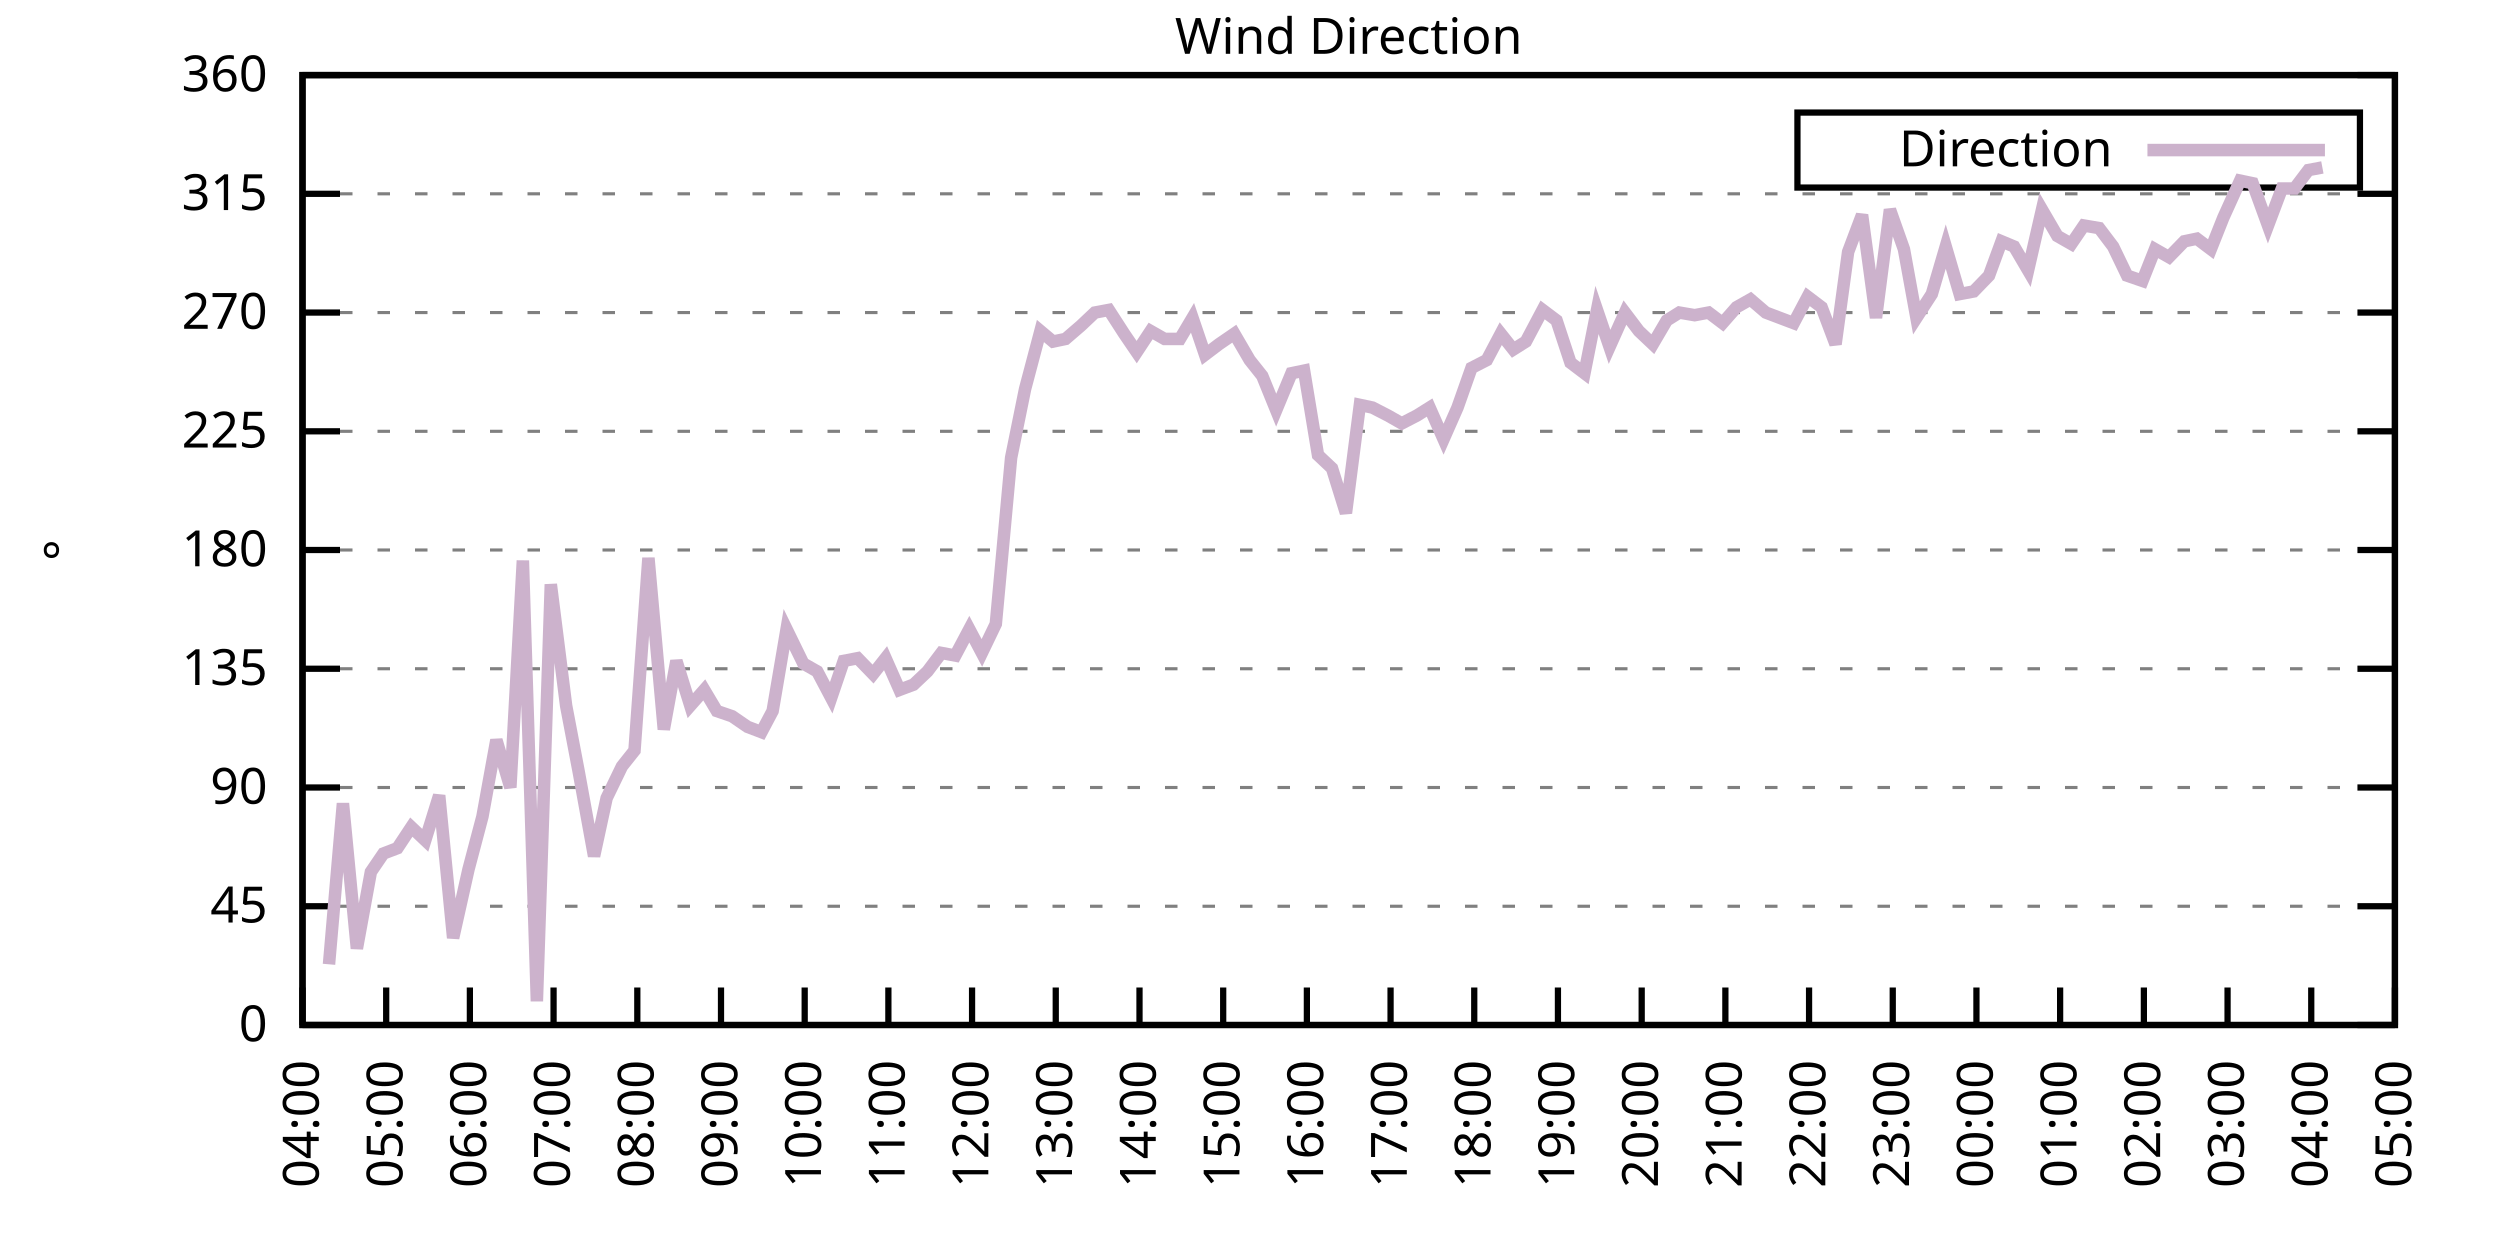
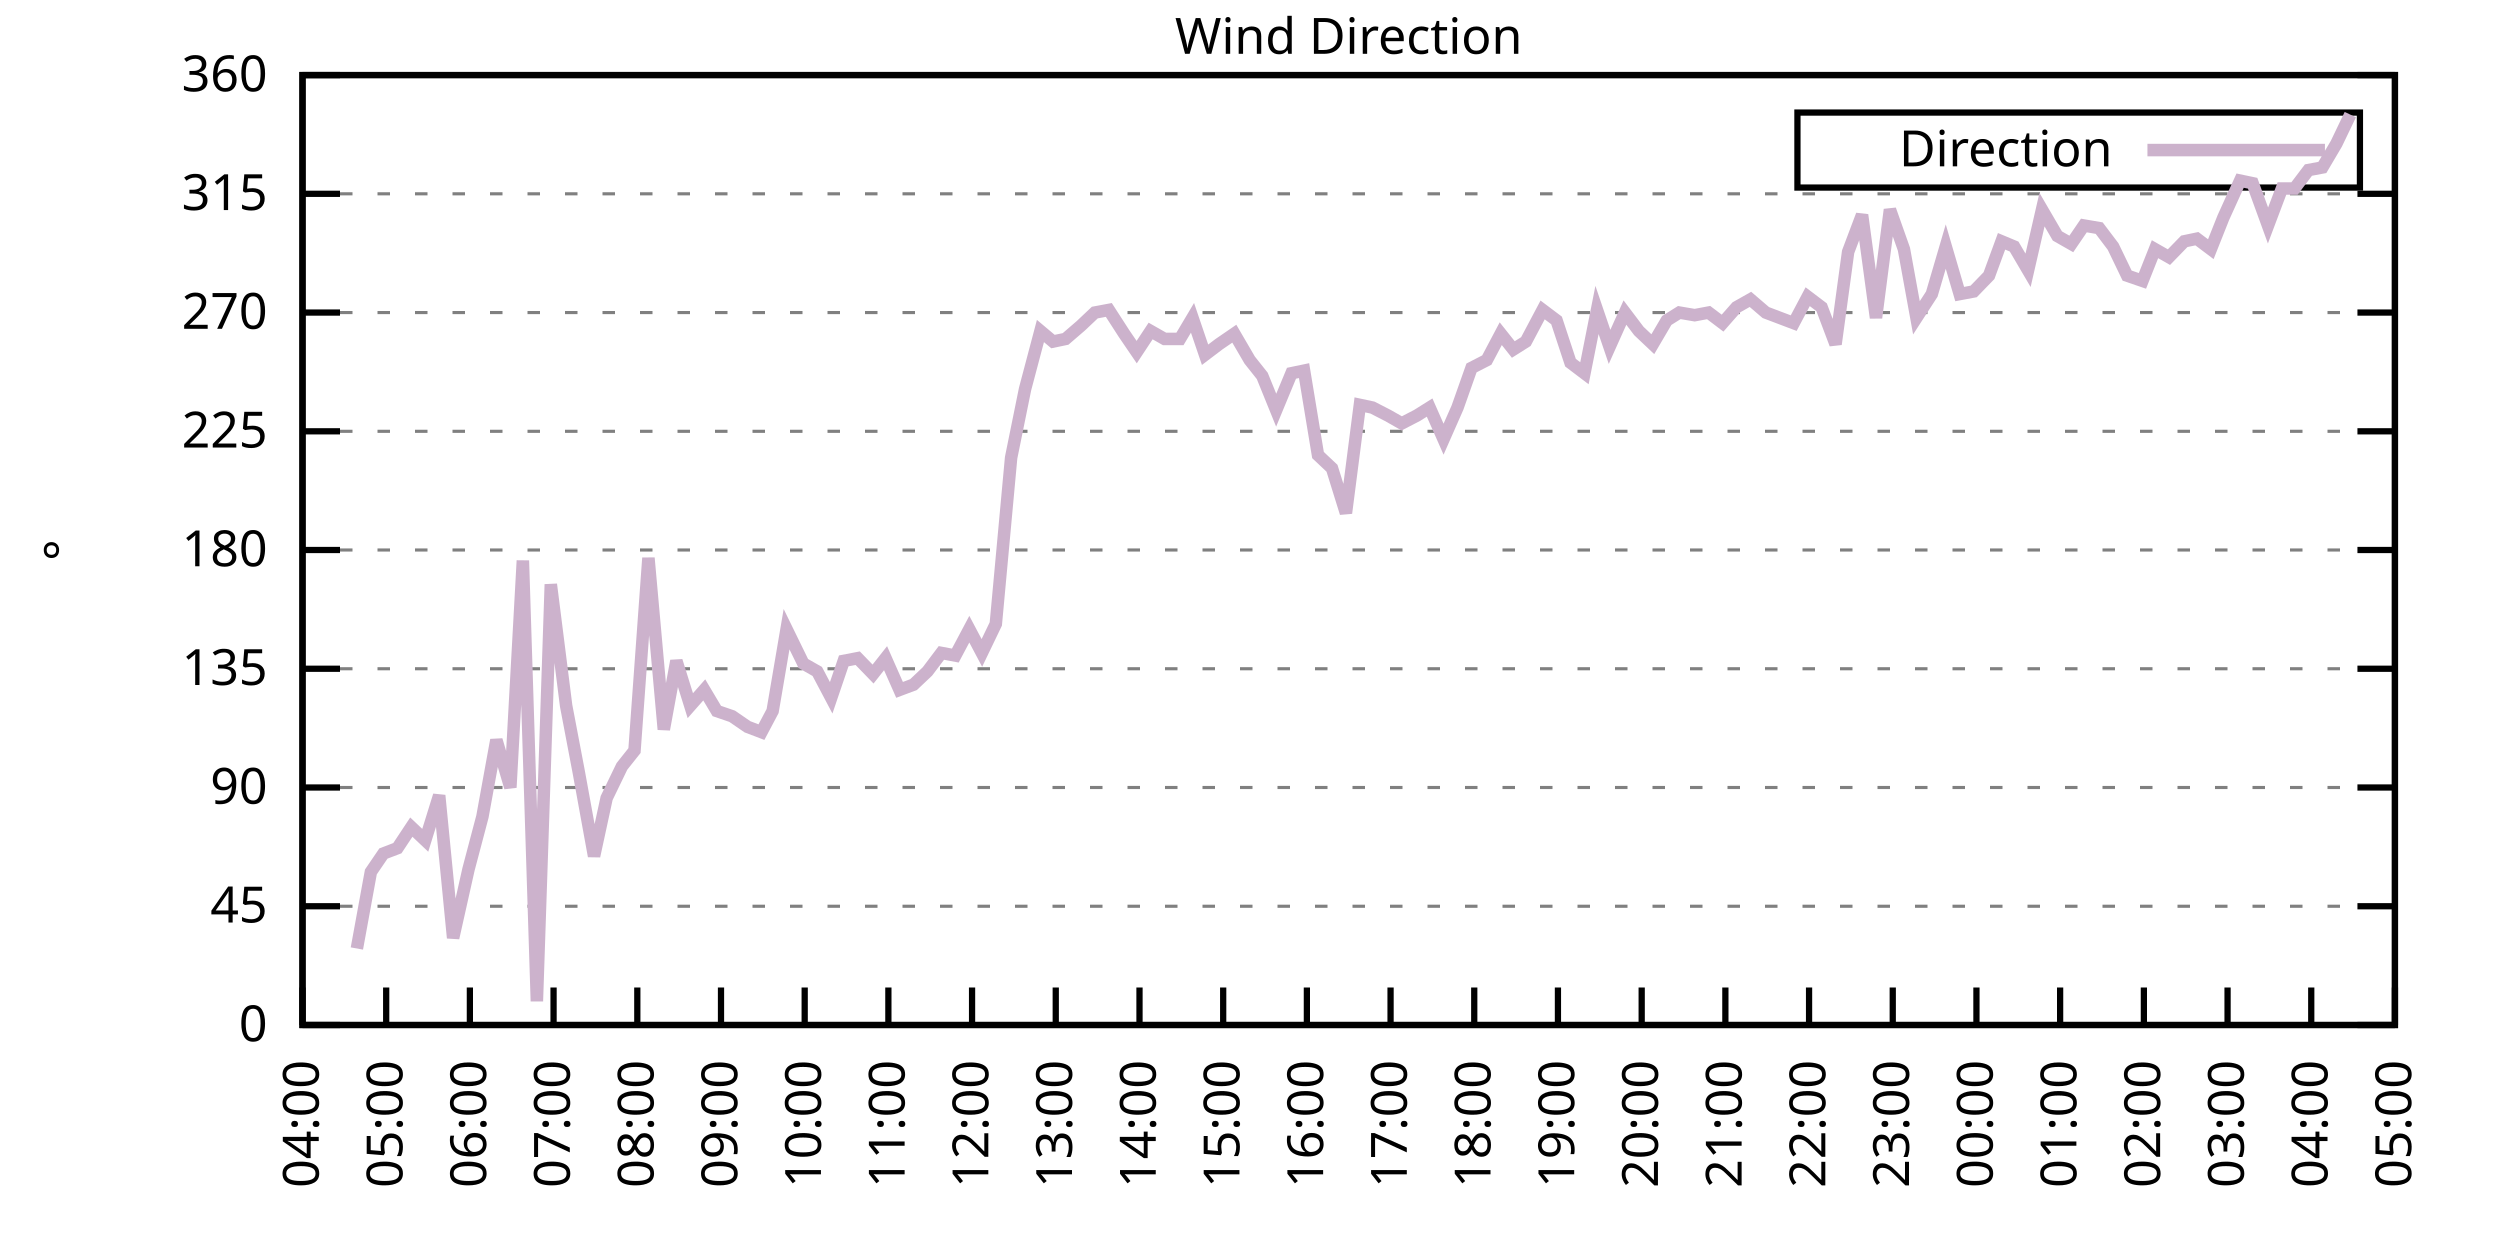
<svg xmlns="http://www.w3.org/2000/svg" xmlns:xlink="http://www.w3.org/1999/xlink" width="400" height="200" viewBox="0 0 400 200">
  <g id="gnuplot_canvas">
    <rect x="0" y="0" width="400" height="200" fill="none" />
    <defs>
      <circle id="gpDot" r="0.5" stroke-width="0.5" stroke="currentColor" />
      <path id="gpPt0" stroke-width="0.333" stroke="currentColor" d="M-1,0 h2 M0,-1 v2" />
      <path id="gpPt1" stroke-width="0.333" stroke="currentColor" d="M-1,-1 L1,1 M1,-1 L-1,1" />
      <path id="gpPt2" stroke-width="0.333" stroke="currentColor" d="M-1,0 L1,0 M0,-1 L0,1 M-1,-1 L1,1 M-1,1 L1,-1" />
      <rect id="gpPt3" stroke-width="0.333" stroke="currentColor" x="-1" y="-1" width="2" height="2" />
      <rect id="gpPt4" stroke-width="0.333" stroke="currentColor" fill="currentColor" x="-1" y="-1" width="2" height="2" />
      <circle id="gpPt5" stroke-width="0.333" stroke="currentColor" cx="0" cy="0" r="1" />
      <use xlink:href="#gpPt5" id="gpPt6" fill="currentColor" stroke="none" />
      <path id="gpPt7" stroke-width="0.333" stroke="currentColor" d="M0,-1.33 L-1.33,0.67 L1.33,0.67 z" />
      <use xlink:href="#gpPt7" id="gpPt8" fill="currentColor" stroke="none" />
      <use xlink:href="#gpPt7" id="gpPt9" stroke="currentColor" transform="rotate(180)" />
      <use xlink:href="#gpPt9" id="gpPt10" fill="currentColor" stroke="none" />
      <use xlink:href="#gpPt3" id="gpPt11" stroke="currentColor" transform="rotate(45)" />
      <use xlink:href="#gpPt11" id="gpPt12" fill="currentColor" stroke="none" />
      <path id="gpPt13" stroke-width="0.333" stroke="currentColor" d="M0,1.330 L1.265,0.411 L0.782,-1.067 L-0.782,-1.076 L-1.265,0.411 z" />
      <use xlink:href="#gpPt13" id="gpPt14" fill="currentColor" stroke="none" />
      <filter id="textbox" filterUnits="objectBoundingBox" x="0" y="0" height="1" width="1">
        <feFlood flood-color="white" flood-opacity="1" result="bgnd" />
        <feComposite in="SourceGraphic" in2="bgnd" operator="atop" />
      </filter>
      <filter id="greybox" filterUnits="objectBoundingBox" x="0" y="0" height="1" width="1">
        <feFlood flood-color="lightgrey" flood-opacity="1" result="grey" />
        <feComposite in="SourceGraphic" in2="grey" operator="atop" />
      </filter>
    </defs>
    <g fill="none" color="white" stroke="currentColor" stroke-width="1.00" stroke-linecap="butt" stroke-linejoin="miter">
</g>
    <g fill="none" color="black" stroke="currentColor" stroke-width="1.00" stroke-linecap="butt" stroke-linejoin="miter">
      <g stroke="none" shape-rendering="crispEdges">
        <polygon fill="rgb(255, 255, 255)" points="48.40,164.00 383.18,164.00 383.18,12.02 48.40,12.02 " />
      </g>
    </g>
    <g fill="none" color="black" stroke="currentColor" stroke-width="1.00" stroke-linecap="butt" stroke-linejoin="miter">
</g>
    <g fill="none" color="black" stroke="black" stroke-width="0.50" stroke-linecap="butt" stroke-linejoin="miter">
</g>
    <g fill="none" color="gray" stroke="currentColor" stroke-width="0.50" stroke-linecap="butt" stroke-linejoin="miter">
      <path stroke="gray" stroke-dasharray="2,4" class="gridline" d="M48.40,164.00 L383.19,164.00  " />
    </g>
    <g fill="none" color="gray" stroke="gray" stroke-width="1.00" stroke-linecap="butt" stroke-linejoin="miter">
</g>
    <g fill="none" color="black" stroke="currentColor" stroke-width="1.00" stroke-linecap="butt" stroke-linejoin="miter">
      <path stroke="black" d="M48.40,164.00 L54.40,164.00 M383.19,164.00 L377.19,164.00  " />
      <g transform="translate(42.80,166.60)" stroke="none" fill="black" font-family="Sans" font-size="8.00" text-anchor="end">
        <text>
          <tspan font-family="Sans"> 0</tspan>
        </text>
      </g>
    </g>
    <g fill="none" color="black" stroke="currentColor" stroke-width="1.00" stroke-linecap="butt" stroke-linejoin="miter">
</g>
    <g fill="none" color="black" stroke="black" stroke-width="0.50" stroke-linecap="butt" stroke-linejoin="miter">
</g>
    <g fill="none" color="gray" stroke="currentColor" stroke-width="0.50" stroke-linecap="butt" stroke-linejoin="miter">
      <path stroke="gray" stroke-dasharray="2,4" class="gridline" d="M48.40,145.00 L383.19,145.00  " />
    </g>
    <g fill="none" color="gray" stroke="gray" stroke-width="1.00" stroke-linecap="butt" stroke-linejoin="miter">
</g>
    <g fill="none" color="black" stroke="currentColor" stroke-width="1.00" stroke-linecap="butt" stroke-linejoin="miter">
      <path stroke="black" d="M48.40,145.00 L54.40,145.00 M383.19,145.00 L377.19,145.00  " />
      <g transform="translate(42.80,147.60)" stroke="none" fill="black" font-family="Sans" font-size="8.00" text-anchor="end">
        <text>
          <tspan font-family="Sans"> 45</tspan>
        </text>
      </g>
    </g>
    <g fill="none" color="black" stroke="currentColor" stroke-width="1.00" stroke-linecap="butt" stroke-linejoin="miter">
</g>
    <g fill="none" color="black" stroke="black" stroke-width="0.50" stroke-linecap="butt" stroke-linejoin="miter">
</g>
    <g fill="none" color="gray" stroke="currentColor" stroke-width="0.50" stroke-linecap="butt" stroke-linejoin="miter">
      <path stroke="gray" stroke-dasharray="2,4" class="gridline" d="M48.40,126.00 L383.19,126.00  " />
    </g>
    <g fill="none" color="gray" stroke="gray" stroke-width="1.00" stroke-linecap="butt" stroke-linejoin="miter">
</g>
    <g fill="none" color="black" stroke="currentColor" stroke-width="1.00" stroke-linecap="butt" stroke-linejoin="miter">
      <path stroke="black" d="M48.40,126.00 L54.40,126.00 M383.19,126.00 L377.19,126.00  " />
      <g transform="translate(42.80,128.60)" stroke="none" fill="black" font-family="Sans" font-size="8.00" text-anchor="end">
        <text>
          <tspan font-family="Sans"> 90</tspan>
        </text>
      </g>
    </g>
    <g fill="none" color="black" stroke="currentColor" stroke-width="1.00" stroke-linecap="butt" stroke-linejoin="miter">
</g>
    <g fill="none" color="black" stroke="black" stroke-width="0.50" stroke-linecap="butt" stroke-linejoin="miter">
</g>
    <g fill="none" color="gray" stroke="currentColor" stroke-width="0.50" stroke-linecap="butt" stroke-linejoin="miter">
      <path stroke="gray" stroke-dasharray="2,4" class="gridline" d="M48.40,107.00 L383.19,107.00  " />
    </g>
    <g fill="none" color="gray" stroke="gray" stroke-width="1.00" stroke-linecap="butt" stroke-linejoin="miter">
</g>
    <g fill="none" color="black" stroke="currentColor" stroke-width="1.00" stroke-linecap="butt" stroke-linejoin="miter">
      <path stroke="black" d="M48.40,107.00 L54.40,107.00 M383.19,107.00 L377.19,107.00  " />
      <g transform="translate(42.80,109.60)" stroke="none" fill="black" font-family="Sans" font-size="8.00" text-anchor="end">
        <text>
          <tspan font-family="Sans"> 135</tspan>
        </text>
      </g>
    </g>
    <g fill="none" color="black" stroke="currentColor" stroke-width="1.00" stroke-linecap="butt" stroke-linejoin="miter">
</g>
    <g fill="none" color="black" stroke="black" stroke-width="0.50" stroke-linecap="butt" stroke-linejoin="miter">
</g>
    <g fill="none" color="gray" stroke="currentColor" stroke-width="0.50" stroke-linecap="butt" stroke-linejoin="miter">
      <path stroke="gray" stroke-dasharray="2,4" class="gridline" d="M48.40,88.00 L383.19,88.00  " />
    </g>
    <g fill="none" color="gray" stroke="gray" stroke-width="1.00" stroke-linecap="butt" stroke-linejoin="miter">
</g>
    <g fill="none" color="black" stroke="currentColor" stroke-width="1.00" stroke-linecap="butt" stroke-linejoin="miter">
      <path stroke="black" d="M48.40,88.00 L54.40,88.00 M383.19,88.00 L377.19,88.00  " />
      <g transform="translate(42.80,90.60)" stroke="none" fill="black" font-family="Sans" font-size="8.00" text-anchor="end">
        <text>
          <tspan font-family="Sans"> 180</tspan>
        </text>
      </g>
    </g>
    <g fill="none" color="black" stroke="currentColor" stroke-width="1.00" stroke-linecap="butt" stroke-linejoin="miter">
</g>
    <g fill="none" color="black" stroke="black" stroke-width="0.50" stroke-linecap="butt" stroke-linejoin="miter">
</g>
    <g fill="none" color="gray" stroke="currentColor" stroke-width="0.50" stroke-linecap="butt" stroke-linejoin="miter">
      <path stroke="gray" stroke-dasharray="2,4" class="gridline" d="M48.40,69.01 L383.19,69.01  " />
    </g>
    <g fill="none" color="gray" stroke="gray" stroke-width="1.00" stroke-linecap="butt" stroke-linejoin="miter">
</g>
    <g fill="none" color="black" stroke="currentColor" stroke-width="1.00" stroke-linecap="butt" stroke-linejoin="miter">
      <path stroke="black" d="M48.40,69.01 L54.40,69.01 M383.19,69.01 L377.19,69.01  " />
      <g transform="translate(42.80,71.61)" stroke="none" fill="black" font-family="Sans" font-size="8.00" text-anchor="end">
        <text>
          <tspan font-family="Sans"> 225</tspan>
        </text>
      </g>
    </g>
    <g fill="none" color="black" stroke="currentColor" stroke-width="1.00" stroke-linecap="butt" stroke-linejoin="miter">
</g>
    <g fill="none" color="black" stroke="black" stroke-width="0.50" stroke-linecap="butt" stroke-linejoin="miter">
</g>
    <g fill="none" color="gray" stroke="currentColor" stroke-width="0.50" stroke-linecap="butt" stroke-linejoin="miter">
      <path stroke="gray" stroke-dasharray="2,4" class="gridline" d="M48.40,50.01 L383.19,50.01  " />
    </g>
    <g fill="none" color="gray" stroke="gray" stroke-width="1.00" stroke-linecap="butt" stroke-linejoin="miter">
</g>
    <g fill="none" color="black" stroke="currentColor" stroke-width="1.00" stroke-linecap="butt" stroke-linejoin="miter">
      <path stroke="black" d="M48.40,50.01 L54.40,50.01 M383.19,50.01 L377.19,50.01  " />
      <g transform="translate(42.80,52.61)" stroke="none" fill="black" font-family="Sans" font-size="8.00" text-anchor="end">
        <text>
          <tspan font-family="Sans"> 270</tspan>
        </text>
      </g>
    </g>
    <g fill="none" color="black" stroke="currentColor" stroke-width="1.00" stroke-linecap="butt" stroke-linejoin="miter">
</g>
    <g fill="none" color="black" stroke="black" stroke-width="0.50" stroke-linecap="butt" stroke-linejoin="miter">
</g>
    <g fill="none" color="gray" stroke="currentColor" stroke-width="0.50" stroke-linecap="butt" stroke-linejoin="miter">
      <path stroke="gray" stroke-dasharray="2,4" class="gridline" d="M48.40,31.01 L383.19,31.01  " />
    </g>
    <g fill="none" color="gray" stroke="gray" stroke-width="1.00" stroke-linecap="butt" stroke-linejoin="miter">
</g>
    <g fill="none" color="black" stroke="currentColor" stroke-width="1.00" stroke-linecap="butt" stroke-linejoin="miter">
      <path stroke="black" d="M48.40,31.01 L54.40,31.01 M383.19,31.01 L377.19,31.01  " />
      <g transform="translate(42.80,33.61)" stroke="none" fill="black" font-family="Sans" font-size="8.00" text-anchor="end">
        <text>
          <tspan font-family="Sans"> 315</tspan>
        </text>
      </g>
    </g>
    <g fill="none" color="black" stroke="currentColor" stroke-width="1.00" stroke-linecap="butt" stroke-linejoin="miter">
</g>
    <g fill="none" color="black" stroke="black" stroke-width="0.50" stroke-linecap="butt" stroke-linejoin="miter">
</g>
    <g fill="none" color="gray" stroke="currentColor" stroke-width="0.50" stroke-linecap="butt" stroke-linejoin="miter">
      <path stroke="gray" stroke-dasharray="2,4" class="gridline" d="M48.40,12.01 L383.19,12.01  " />
    </g>
    <g fill="none" color="gray" stroke="gray" stroke-width="1.00" stroke-linecap="butt" stroke-linejoin="miter">
</g>
    <g fill="none" color="black" stroke="currentColor" stroke-width="1.00" stroke-linecap="butt" stroke-linejoin="miter">
      <path stroke="black" d="M48.40,12.01 L54.40,12.01 M383.19,12.01 L377.19,12.01  " />
      <g transform="translate(42.80,14.61)" stroke="none" fill="black" font-family="Sans" font-size="8.00" text-anchor="end">
        <text>
          <tspan font-family="Sans"> 360</tspan>
        </text>
      </g>
    </g>
    <g fill="none" color="black" stroke="currentColor" stroke-width="1.00" stroke-linecap="butt" stroke-linejoin="miter">
      <path stroke="black" d="M48.40,164.00 L48.40,158.00  " />
      <g transform="translate(51.00,169.60) rotate(270.00)" stroke="none" fill="black" font-family="Sans" font-size="8.00" text-anchor="end">
        <text>
          <tspan font-family="Sans">04:00</tspan>
        </text>
      </g>
    </g>
    <g fill="none" color="black" stroke="currentColor" stroke-width="1.00" stroke-linecap="butt" stroke-linejoin="miter">
      <path stroke="black" d="M61.79,164.00 L61.79,158.00  " />
      <g transform="translate(64.39,169.60) rotate(270.00)" stroke="none" fill="black" font-family="Sans" font-size="8.00" text-anchor="end">
        <text>
          <tspan font-family="Sans">05:00</tspan>
        </text>
      </g>
    </g>
    <g fill="none" color="black" stroke="currentColor" stroke-width="1.00" stroke-linecap="butt" stroke-linejoin="miter">
      <path stroke="black" d="M75.18,164.00 L75.18,158.00  " />
      <g transform="translate(77.78,169.60) rotate(270.00)" stroke="none" fill="black" font-family="Sans" font-size="8.00" text-anchor="end">
        <text>
          <tspan font-family="Sans">06:00</tspan>
        </text>
      </g>
    </g>
    <g fill="none" color="black" stroke="currentColor" stroke-width="1.00" stroke-linecap="butt" stroke-linejoin="miter">
      <path stroke="black" d="M88.57,164.00 L88.57,158.00  " />
      <g transform="translate(91.17,169.60) rotate(270.00)" stroke="none" fill="black" font-family="Sans" font-size="8.00" text-anchor="end">
        <text>
          <tspan font-family="Sans">07:00</tspan>
        </text>
      </g>
    </g>
    <g fill="none" color="black" stroke="currentColor" stroke-width="1.00" stroke-linecap="butt" stroke-linejoin="miter">
      <path stroke="black" d="M101.97,164.00 L101.97,158.00  " />
      <g transform="translate(104.57,169.60) rotate(270.00)" stroke="none" fill="black" font-family="Sans" font-size="8.00" text-anchor="end">
        <text>
          <tspan font-family="Sans">08:00</tspan>
        </text>
      </g>
    </g>
    <g fill="none" color="black" stroke="currentColor" stroke-width="1.00" stroke-linecap="butt" stroke-linejoin="miter">
      <path stroke="black" d="M115.36,164.00 L115.36,158.00  " />
      <g transform="translate(117.96,169.60) rotate(270.00)" stroke="none" fill="black" font-family="Sans" font-size="8.00" text-anchor="end">
        <text>
          <tspan font-family="Sans">09:00</tspan>
        </text>
      </g>
    </g>
    <g fill="none" color="black" stroke="currentColor" stroke-width="1.00" stroke-linecap="butt" stroke-linejoin="miter">
      <path stroke="black" d="M128.75,164.00 L128.75,158.00  " />
      <g transform="translate(131.35,169.60) rotate(270.00)" stroke="none" fill="black" font-family="Sans" font-size="8.00" text-anchor="end">
        <text>
          <tspan font-family="Sans">10:00</tspan>
        </text>
      </g>
    </g>
    <g fill="none" color="black" stroke="currentColor" stroke-width="1.00" stroke-linecap="butt" stroke-linejoin="miter">
      <path stroke="black" d="M142.14,164.00 L142.14,158.00  " />
      <g transform="translate(144.74,169.60) rotate(270.00)" stroke="none" fill="black" font-family="Sans" font-size="8.00" text-anchor="end">
        <text>
          <tspan font-family="Sans">11:00</tspan>
        </text>
      </g>
    </g>
    <g fill="none" color="black" stroke="currentColor" stroke-width="1.00" stroke-linecap="butt" stroke-linejoin="miter">
      <path stroke="black" d="M155.53,164.00 L155.53,158.00  " />
      <g transform="translate(158.13,169.60) rotate(270.00)" stroke="none" fill="black" font-family="Sans" font-size="8.00" text-anchor="end">
        <text>
          <tspan font-family="Sans">12:00</tspan>
        </text>
      </g>
    </g>
    <g fill="none" color="black" stroke="currentColor" stroke-width="1.00" stroke-linecap="butt" stroke-linejoin="miter">
      <path stroke="black" d="M168.92,164.00 L168.92,158.00  " />
      <g transform="translate(171.52,169.60) rotate(270.00)" stroke="none" fill="black" font-family="Sans" font-size="8.00" text-anchor="end">
        <text>
          <tspan font-family="Sans">13:00</tspan>
        </text>
      </g>
    </g>
    <g fill="none" color="black" stroke="currentColor" stroke-width="1.00" stroke-linecap="butt" stroke-linejoin="miter">
      <path stroke="black" d="M182.32,164.00 L182.32,158.00  " />
      <g transform="translate(184.92,169.60) rotate(270.00)" stroke="none" fill="black" font-family="Sans" font-size="8.00" text-anchor="end">
        <text>
          <tspan font-family="Sans">14:00</tspan>
        </text>
      </g>
    </g>
    <g fill="none" color="black" stroke="currentColor" stroke-width="1.00" stroke-linecap="butt" stroke-linejoin="miter">
      <path stroke="black" d="M195.71,164.00 L195.71,158.00  " />
      <g transform="translate(198.31,169.60) rotate(270.00)" stroke="none" fill="black" font-family="Sans" font-size="8.00" text-anchor="end">
        <text>
          <tspan font-family="Sans">15:00</tspan>
        </text>
      </g>
    </g>
    <g fill="none" color="black" stroke="currentColor" stroke-width="1.00" stroke-linecap="butt" stroke-linejoin="miter">
      <path stroke="black" d="M209.10,164.00 L209.10,158.00  " />
      <g transform="translate(211.70,169.60) rotate(270.00)" stroke="none" fill="black" font-family="Sans" font-size="8.00" text-anchor="end">
        <text>
          <tspan font-family="Sans">16:00</tspan>
        </text>
      </g>
    </g>
    <g fill="none" color="black" stroke="currentColor" stroke-width="1.00" stroke-linecap="butt" stroke-linejoin="miter">
      <path stroke="black" d="M222.49,164.00 L222.49,158.00  " />
      <g transform="translate(225.09,169.60) rotate(270.00)" stroke="none" fill="black" font-family="Sans" font-size="8.00" text-anchor="end">
        <text>
          <tspan font-family="Sans">17:00</tspan>
        </text>
      </g>
    </g>
    <g fill="none" color="black" stroke="currentColor" stroke-width="1.00" stroke-linecap="butt" stroke-linejoin="miter">
      <path stroke="black" d="M235.88,164.00 L235.88,158.00  " />
      <g transform="translate(238.48,169.60) rotate(270.00)" stroke="none" fill="black" font-family="Sans" font-size="8.00" text-anchor="end">
        <text>
          <tspan font-family="Sans">18:00</tspan>
        </text>
      </g>
    </g>
    <g fill="none" color="black" stroke="currentColor" stroke-width="1.00" stroke-linecap="butt" stroke-linejoin="miter">
      <path stroke="black" d="M249.27,164.00 L249.27,158.00  " />
      <g transform="translate(251.87,169.60) rotate(270.00)" stroke="none" fill="black" font-family="Sans" font-size="8.00" text-anchor="end">
        <text>
          <tspan font-family="Sans">19:00</tspan>
        </text>
      </g>
    </g>
    <g fill="none" color="black" stroke="currentColor" stroke-width="1.00" stroke-linecap="butt" stroke-linejoin="miter">
      <path stroke="black" d="M262.67,164.00 L262.67,158.00  " />
      <g transform="translate(265.27,169.60) rotate(270.00)" stroke="none" fill="black" font-family="Sans" font-size="8.00" text-anchor="end">
        <text>
          <tspan font-family="Sans">20:00</tspan>
        </text>
      </g>
    </g>
    <g fill="none" color="black" stroke="currentColor" stroke-width="1.00" stroke-linecap="butt" stroke-linejoin="miter">
      <path stroke="black" d="M276.06,164.00 L276.06,158.00  " />
      <g transform="translate(278.66,169.60) rotate(270.00)" stroke="none" fill="black" font-family="Sans" font-size="8.00" text-anchor="end">
        <text>
          <tspan font-family="Sans">21:00</tspan>
        </text>
      </g>
    </g>
    <g fill="none" color="black" stroke="currentColor" stroke-width="1.00" stroke-linecap="butt" stroke-linejoin="miter">
      <path stroke="black" d="M289.45,164.00 L289.45,158.00  " />
      <g transform="translate(292.05,169.60) rotate(270.00)" stroke="none" fill="black" font-family="Sans" font-size="8.00" text-anchor="end">
        <text>
          <tspan font-family="Sans">22:00</tspan>
        </text>
      </g>
    </g>
    <g fill="none" color="black" stroke="currentColor" stroke-width="1.00" stroke-linecap="butt" stroke-linejoin="miter">
      <path stroke="black" d="M302.84,164.00 L302.84,158.00  " />
      <g transform="translate(305.44,169.60) rotate(270.00)" stroke="none" fill="black" font-family="Sans" font-size="8.00" text-anchor="end">
        <text>
          <tspan font-family="Sans">23:00</tspan>
        </text>
      </g>
    </g>
    <g fill="none" color="black" stroke="currentColor" stroke-width="1.00" stroke-linecap="butt" stroke-linejoin="miter">
      <path stroke="black" d="M316.23,164.00 L316.23,158.00  " />
      <g transform="translate(318.83,169.60) rotate(270.00)" stroke="none" fill="black" font-family="Sans" font-size="8.00" text-anchor="end">
        <text>
          <tspan font-family="Sans">00:00</tspan>
        </text>
      </g>
    </g>
    <g fill="none" color="black" stroke="currentColor" stroke-width="1.00" stroke-linecap="butt" stroke-linejoin="miter">
      <path stroke="black" d="M329.62,164.00 L329.62,158.00  " />
      <g transform="translate(332.22,169.60) rotate(270.00)" stroke="none" fill="black" font-family="Sans" font-size="8.00" text-anchor="end">
        <text>
          <tspan font-family="Sans">01:00</tspan>
        </text>
      </g>
    </g>
    <g fill="none" color="black" stroke="currentColor" stroke-width="1.00" stroke-linecap="butt" stroke-linejoin="miter">
      <path stroke="black" d="M343.02,164.00 L343.02,158.00  " />
      <g transform="translate(345.62,169.60) rotate(270.00)" stroke="none" fill="black" font-family="Sans" font-size="8.00" text-anchor="end">
        <text>
          <tspan font-family="Sans">02:00</tspan>
        </text>
      </g>
    </g>
    <g fill="none" color="black" stroke="currentColor" stroke-width="1.00" stroke-linecap="butt" stroke-linejoin="miter">
      <path stroke="black" d="M356.41,164.00 L356.41,158.00  " />
      <g transform="translate(359.01,169.60) rotate(270.00)" stroke="none" fill="black" font-family="Sans" font-size="8.00" text-anchor="end">
        <text>
          <tspan font-family="Sans">03:00</tspan>
        </text>
      </g>
    </g>
    <g fill="none" color="black" stroke="currentColor" stroke-width="1.00" stroke-linecap="butt" stroke-linejoin="miter">
      <path stroke="black" d="M369.80,164.00 L369.80,158.00  " />
      <g transform="translate(372.40,169.60) rotate(270.00)" stroke="none" fill="black" font-family="Sans" font-size="8.00" text-anchor="end">
        <text>
          <tspan font-family="Sans">04:00</tspan>
        </text>
      </g>
    </g>
    <g fill="none" color="black" stroke="currentColor" stroke-width="1.00" stroke-linecap="butt" stroke-linejoin="miter">
      <path stroke="black" d="M383.19,164.00 L383.19,158.00  " />
      <g transform="translate(385.79,169.60) rotate(270.00)" stroke="none" fill="black" font-family="Sans" font-size="8.00" text-anchor="end">
        <text>
          <tspan font-family="Sans">05:00</tspan>
        </text>
      </g>
    </g>
    <g fill="none" color="black" stroke="currentColor" stroke-width="1.00" stroke-linecap="butt" stroke-linejoin="miter">
</g>
    <g fill="none" color="black" stroke="currentColor" stroke-width="1.00" stroke-linecap="butt" stroke-linejoin="miter">
      <path stroke="black" d="M48.40,12.01 L48.40,164.00 L383.19,164.00 L383.19,12.01 L48.40,12.01 Z  " />
    </g>
    <g fill="none" color="black" stroke="currentColor" stroke-width="1.00" stroke-linecap="butt" stroke-linejoin="miter">
</g>
    <g fill="none" color="black" stroke="currentColor" stroke-width="1.00" stroke-linecap="butt" stroke-linejoin="miter">
      <path stroke="black" d="M287.59,30.01 L287.59,18.01 L377.59,18.01 L377.59,30.01 L287.59,30.01 Z  " />
    </g>
    <g id="Wind_direction_plot_1">
      <g fill="none" color="white" stroke="black" stroke-width="2.00" stroke-linecap="butt" stroke-linejoin="miter">
</g>
      <g fill="none" color="black" stroke="currentColor" stroke-width="2.00" stroke-linecap="butt" stroke-linejoin="miter">
        <g transform="translate(337.99,26.61)" stroke="none" fill="black" font-family="Sans" font-size="8.00" text-anchor="end">
          <text>
            <tspan font-family="Sans">Direction</tspan>
          </text>
        </g>
      </g>
      <g fill="none" color="black" stroke="currentColor" stroke-width="2.00" stroke-linecap="butt" stroke-linejoin="miter">
-         <path stroke="rgb(204, 178, 204)" d="M343.59,24.01 L371.99,24.01 M52.64,154.29 L54.87,128.54 L57.10,151.76 L59.34,139.51 L61.35,136.56 L63.58,135.71   L65.81,132.34 L68.04,134.45 L70.27,127.27 L72.50,150.07 L74.96,139.09 L77.19,130.65 L79.42,118.40 L81.66,126.00   L83.66,89.69 L85.90,160.20 L88.13,93.49 L90.58,112.91 L92.59,123.47 L95.05,136.98 L97.06,127.69 L99.51,122.62   L101.52,120.09 L103.75,89.27 L106.21,116.71 L108.22,105.74 L110.45,112.91 L112.68,110.38 L114.69,113.76 L117.14,114.60   L119.60,116.29 L121.83,117.14 L123.62,113.76 L125.85,100.67 L128.53,106.16 L130.76,107.43 L132.99,111.65 L135.00,105.74   L137.23,105.31 L139.69,107.85 L141.69,105.31 L143.93,110.38 L146.16,109.54 L148.39,107.43 L150.62,104.47 L152.85,104.89   L155.09,100.67 L157.10,104.47 L159.33,99.83 L161.78,73.23 L164.01,62.25 L166.47,52.96 L168.48,54.65 L170.49,54.23   L172.94,52.12 L175.17,50.01 L177.41,49.59 L179.86,53.39 L181.87,56.34 L184.10,52.96 L186.33,54.23 L188.79,54.23   L190.80,50.85 L192.81,56.76 L195.04,55.07 L197.49,53.39 L199.95,57.61 L201.96,60.14 L204.19,65.63 L206.64,59.72   L208.65,59.30 L210.88,72.81 L213.12,74.92 L215.35,82.09 L217.58,64.78 L219.59,65.21 L222.04,66.47 L224.28,67.74   L226.73,66.47 L228.74,65.21 L230.97,70.27 L233.20,65.21 L235.44,58.87 L237.89,57.61 L240.12,53.39 L242.13,55.92   L244.14,54.65 L246.82,49.59 L249.05,51.27 L251.28,58.03 L253.51,59.72 L255.52,49.59 L257.53,55.50 L259.99,50.01   L262.22,52.96 L264.45,55.07 L266.68,51.27 L268.69,50.01 L271.15,50.43 L273.38,50.01 L275.61,51.70 L277.84,49.16   L280.07,47.90 L282.53,50.01 L286.99,51.70 L289.23,47.47 L291.46,49.16 L293.69,55.07 L295.70,40.30 L297.93,34.39   L300.16,50.85 L302.39,33.54 L304.63,39.87 L306.63,50.85 L309.09,47.05 L311.32,39.45 L313.55,47.05 L315.79,46.63   L318.24,44.10 L320.25,38.61 L322.26,39.45 L324.49,43.25 L326.72,33.54 L329.18,37.76 L331.41,39.03 L333.42,36.08   L335.87,36.50 L338.10,39.45 L340.34,44.10 L342.79,44.94 L344.80,39.87 L347.03,41.14 L349.49,38.61 L351.50,38.19   L353.73,39.87 L355.74,34.81 L358.42,28.90 L360.42,29.32 L362.88,36.08 L365.11,30.16 L367.12,30.16 L369.35,27.21   L371.58,26.79  " />
+         <path stroke="rgb(204, 178, 204)" d="M343.59,24.01 L371.99,24.01 M57.10,151.76 L59.34,139.51 L61.35,136.56 L63.58,135.71 L65.81,132.34 L68.04,134.45   L70.27,127.27 L72.50,150.07 L74.96,139.09 L77.19,130.65 L79.42,118.40 L81.66,126.00 L83.66,89.69 L85.90,160.20   L88.13,93.49 L90.58,112.91 L92.59,123.47 L95.05,136.98 L97.06,127.69 L99.51,122.62 L101.52,120.09 L103.75,89.27   L106.21,116.71 L108.22,105.74 L110.45,112.91 L112.68,110.38 L114.69,113.76 L117.14,114.60 L119.60,116.29 L121.83,117.14   L123.62,113.76 L125.85,100.67 L128.53,106.16 L130.76,107.43 L132.99,111.65 L135.00,105.74 L137.23,105.31 L139.69,107.85   L141.69,105.31 L143.93,110.38 L146.16,109.54 L148.39,107.43 L150.62,104.47 L152.85,104.89 L155.09,100.67 L157.10,104.47   L159.33,99.83 L161.78,73.23 L164.01,62.25 L166.47,52.96 L168.48,54.65 L170.49,54.23 L172.94,52.12 L175.17,50.01   L177.41,49.59 L179.86,53.39 L181.87,56.34 L184.10,52.96 L186.33,54.23 L188.79,54.23 L190.80,50.85 L192.81,56.76   L195.04,55.07 L197.49,53.39 L199.95,57.61 L201.96,60.14 L204.19,65.63 L206.64,59.72 L208.65,59.30 L210.88,72.81   L213.12,74.92 L215.35,82.09 L217.58,64.78 L219.59,65.21 L222.04,66.47 L224.28,67.74 L226.73,66.47 L228.74,65.21   L230.97,70.27 L233.20,65.21 L235.44,58.87 L237.89,57.61 L240.12,53.39 L242.13,55.92 L244.14,54.65 L246.82,49.59   L249.05,51.27 L251.28,58.03 L253.51,59.72 L255.52,49.59 L257.53,55.50 L259.99,50.01 L262.22,52.96 L264.45,55.07   L266.68,51.27 L268.69,50.01 L271.15,50.43 L273.38,50.01 L275.61,51.70 L277.84,49.16 L280.07,47.90 L282.53,50.01   L286.99,51.70 L289.23,47.47 L291.46,49.16 L293.69,55.07 L295.70,40.30 L297.93,34.39 L300.16,50.85 L302.39,33.54   L304.63,39.87 L306.63,50.85 L309.09,47.05 L311.32,39.45 L313.55,47.05 L315.79,46.63 L318.24,44.10 L320.25,38.61   L322.26,39.45 L324.49,43.25 L326.72,33.54 L329.18,37.76 L331.41,39.03 L333.42,36.08 L335.87,36.50 L338.10,39.45   L340.34,44.10 L342.79,44.94 L344.80,39.87 L347.03,41.14 L349.49,38.61 L351.50,38.19 L353.73,39.87 L355.74,34.81   L358.42,28.90 L360.42,29.32 L362.88,36.08 L365.11,30.16 L367.12,30.16 L369.35,27.21 L371.58,26.79 L373.82,22.99   L376.05,18.34  " />
      </g>
    </g>
    <g fill="none" color="black" stroke="currentColor" stroke-width="2.00" stroke-linecap="butt" stroke-linejoin="miter">
</g>
    <g fill="none" color="black" stroke="black" stroke-width="1.00" stroke-linecap="butt" stroke-linejoin="miter">
</g>
    <g fill="none" color="black" stroke="currentColor" stroke-width="1.00" stroke-linecap="butt" stroke-linejoin="miter">
      <path stroke="black" d="M48.40,12.01 L48.40,164.00 L383.19,164.00 L383.19,12.01 L48.40,12.01 Z  " />
      <g transform="translate(12.80,88.01) rotate(270.00)" stroke="none" fill="black" font-family="Sans" font-size="8.00" text-anchor="middle">
        <text>
          <tspan font-family="Sans">°</tspan>
        </text>
      </g>
    </g>
    <g fill="none" color="black" stroke="currentColor" stroke-width="1.00" stroke-linecap="butt" stroke-linejoin="miter">
</g>
    <g fill="none" color="black" stroke="currentColor" stroke-width="1.00" stroke-linecap="butt" stroke-linejoin="miter">
      <g transform="translate(215.79,8.61)" stroke="none" fill="black" font-family="Sans" font-size="8.00" text-anchor="middle">
        <text>
          <tspan font-family="Sans">Wind Direction</tspan>
        </text>
      </g>
    </g>
    <g fill="none" color="black" stroke="currentColor" stroke-width="1.00" stroke-linecap="butt" stroke-linejoin="miter">
</g>
  </g>
</svg>
